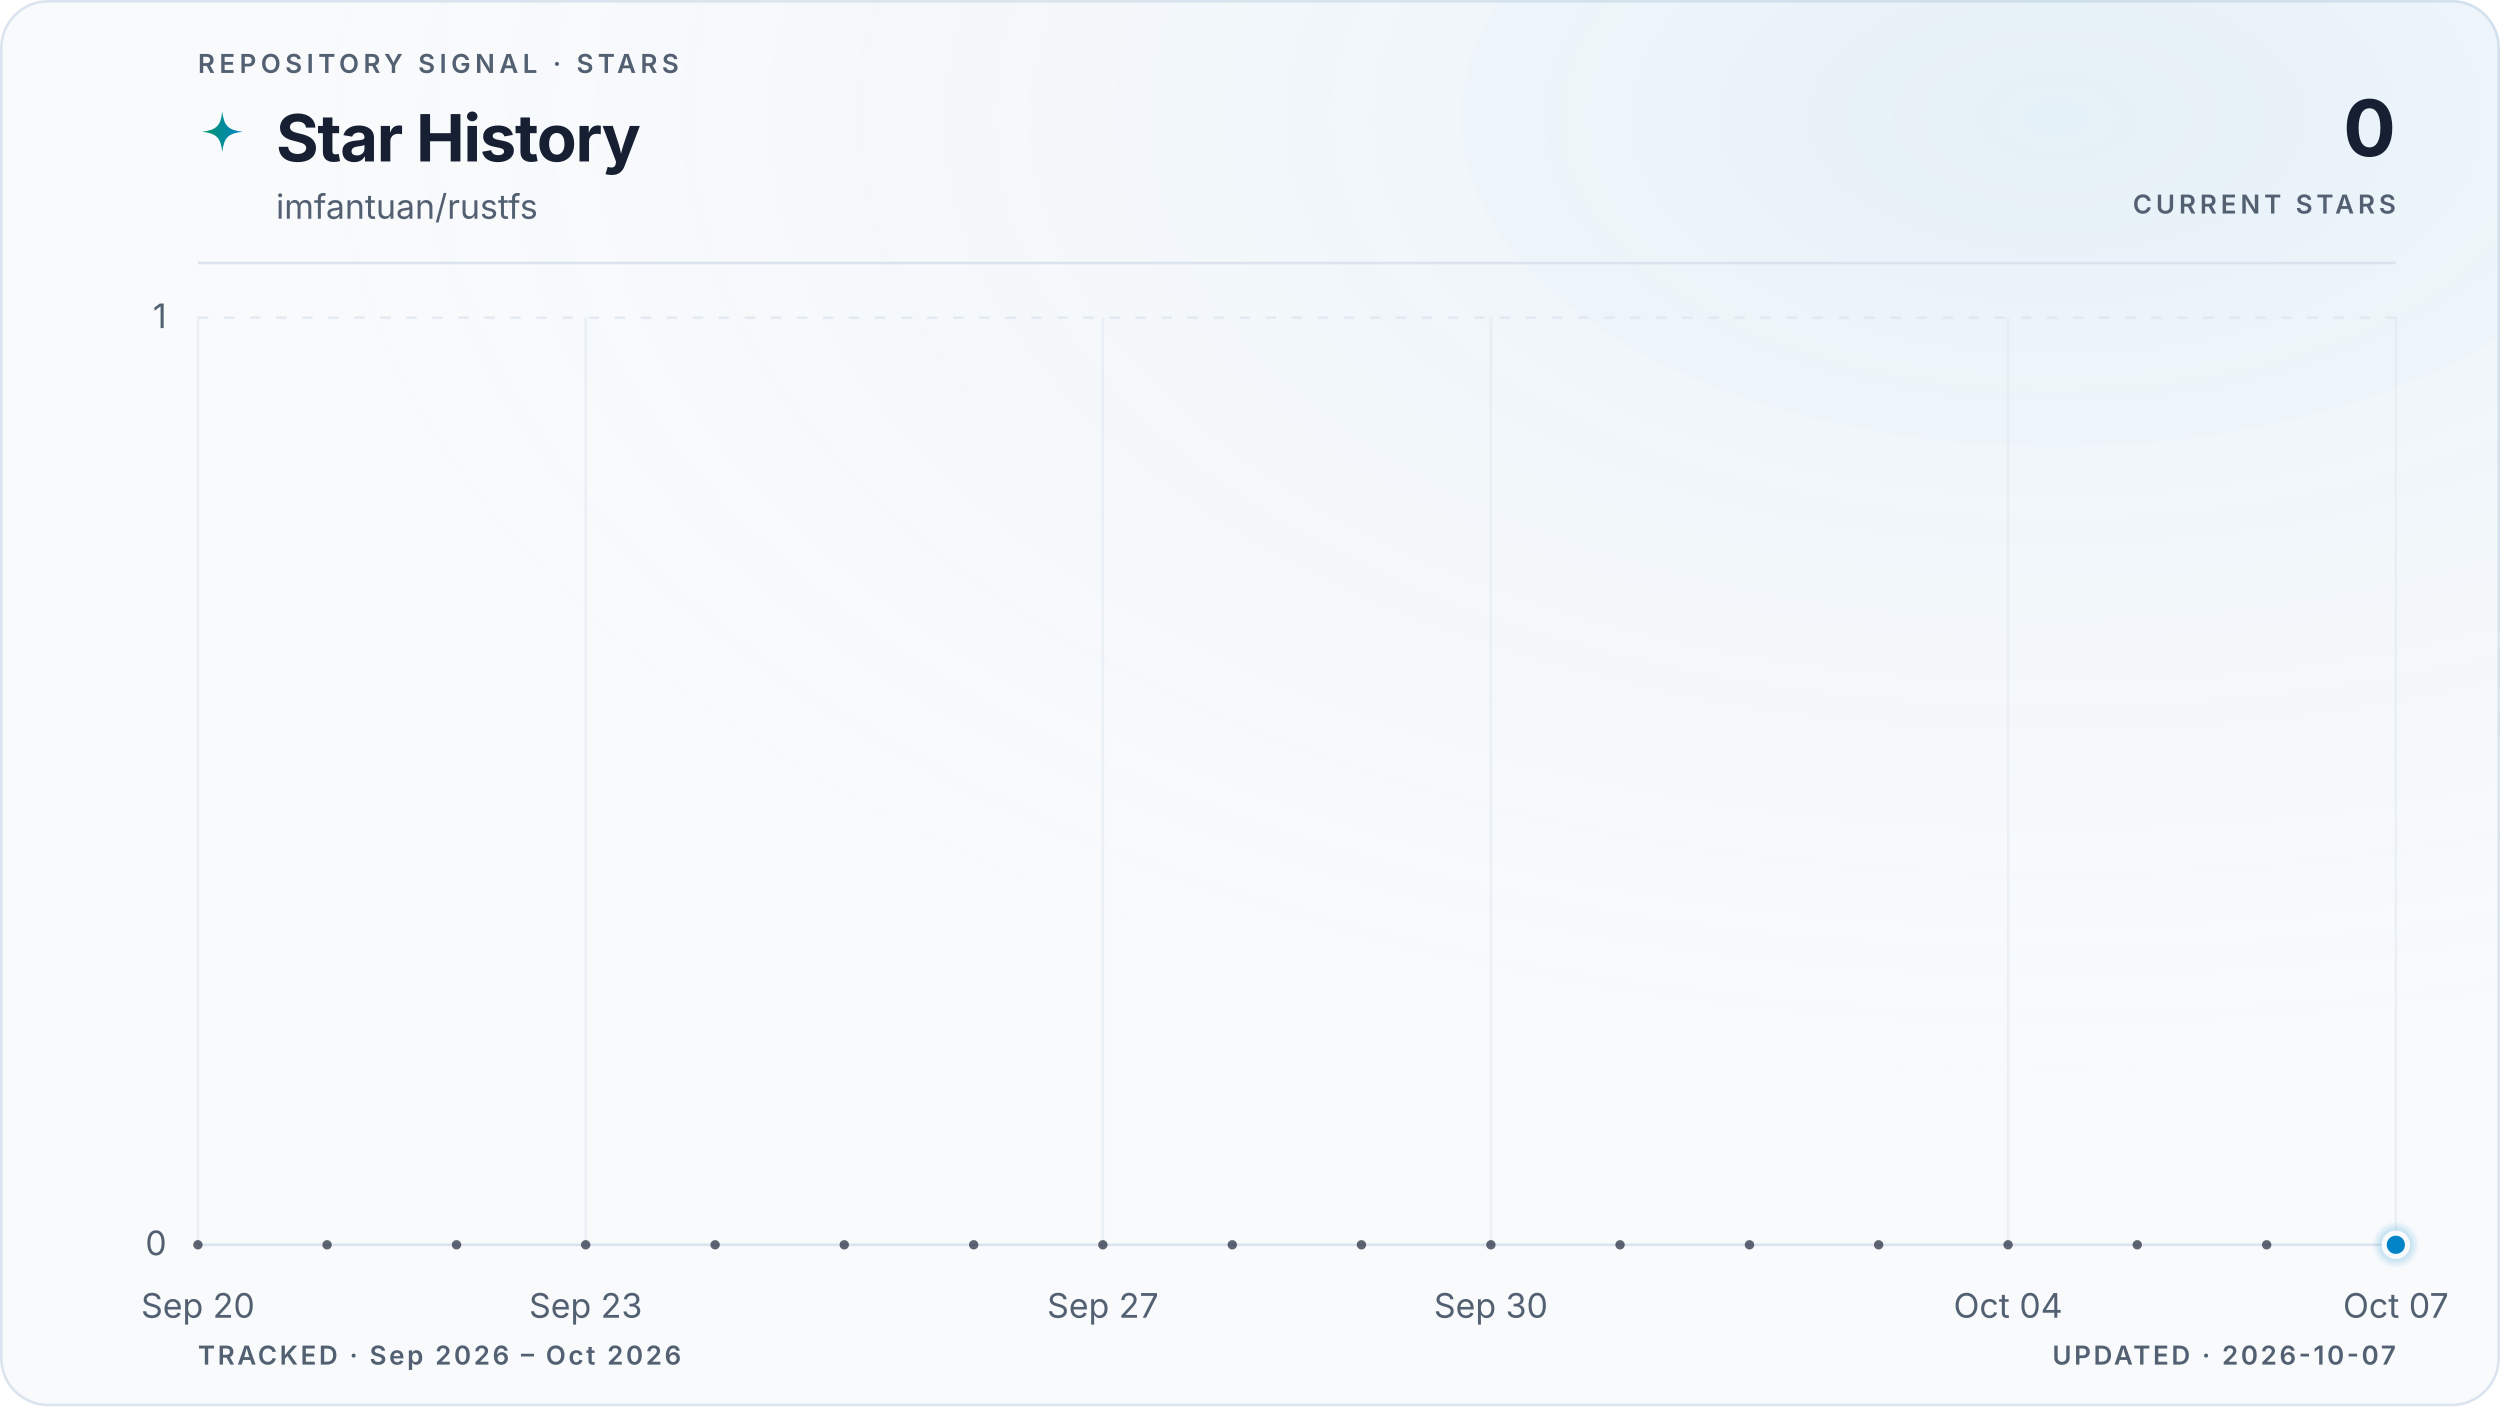
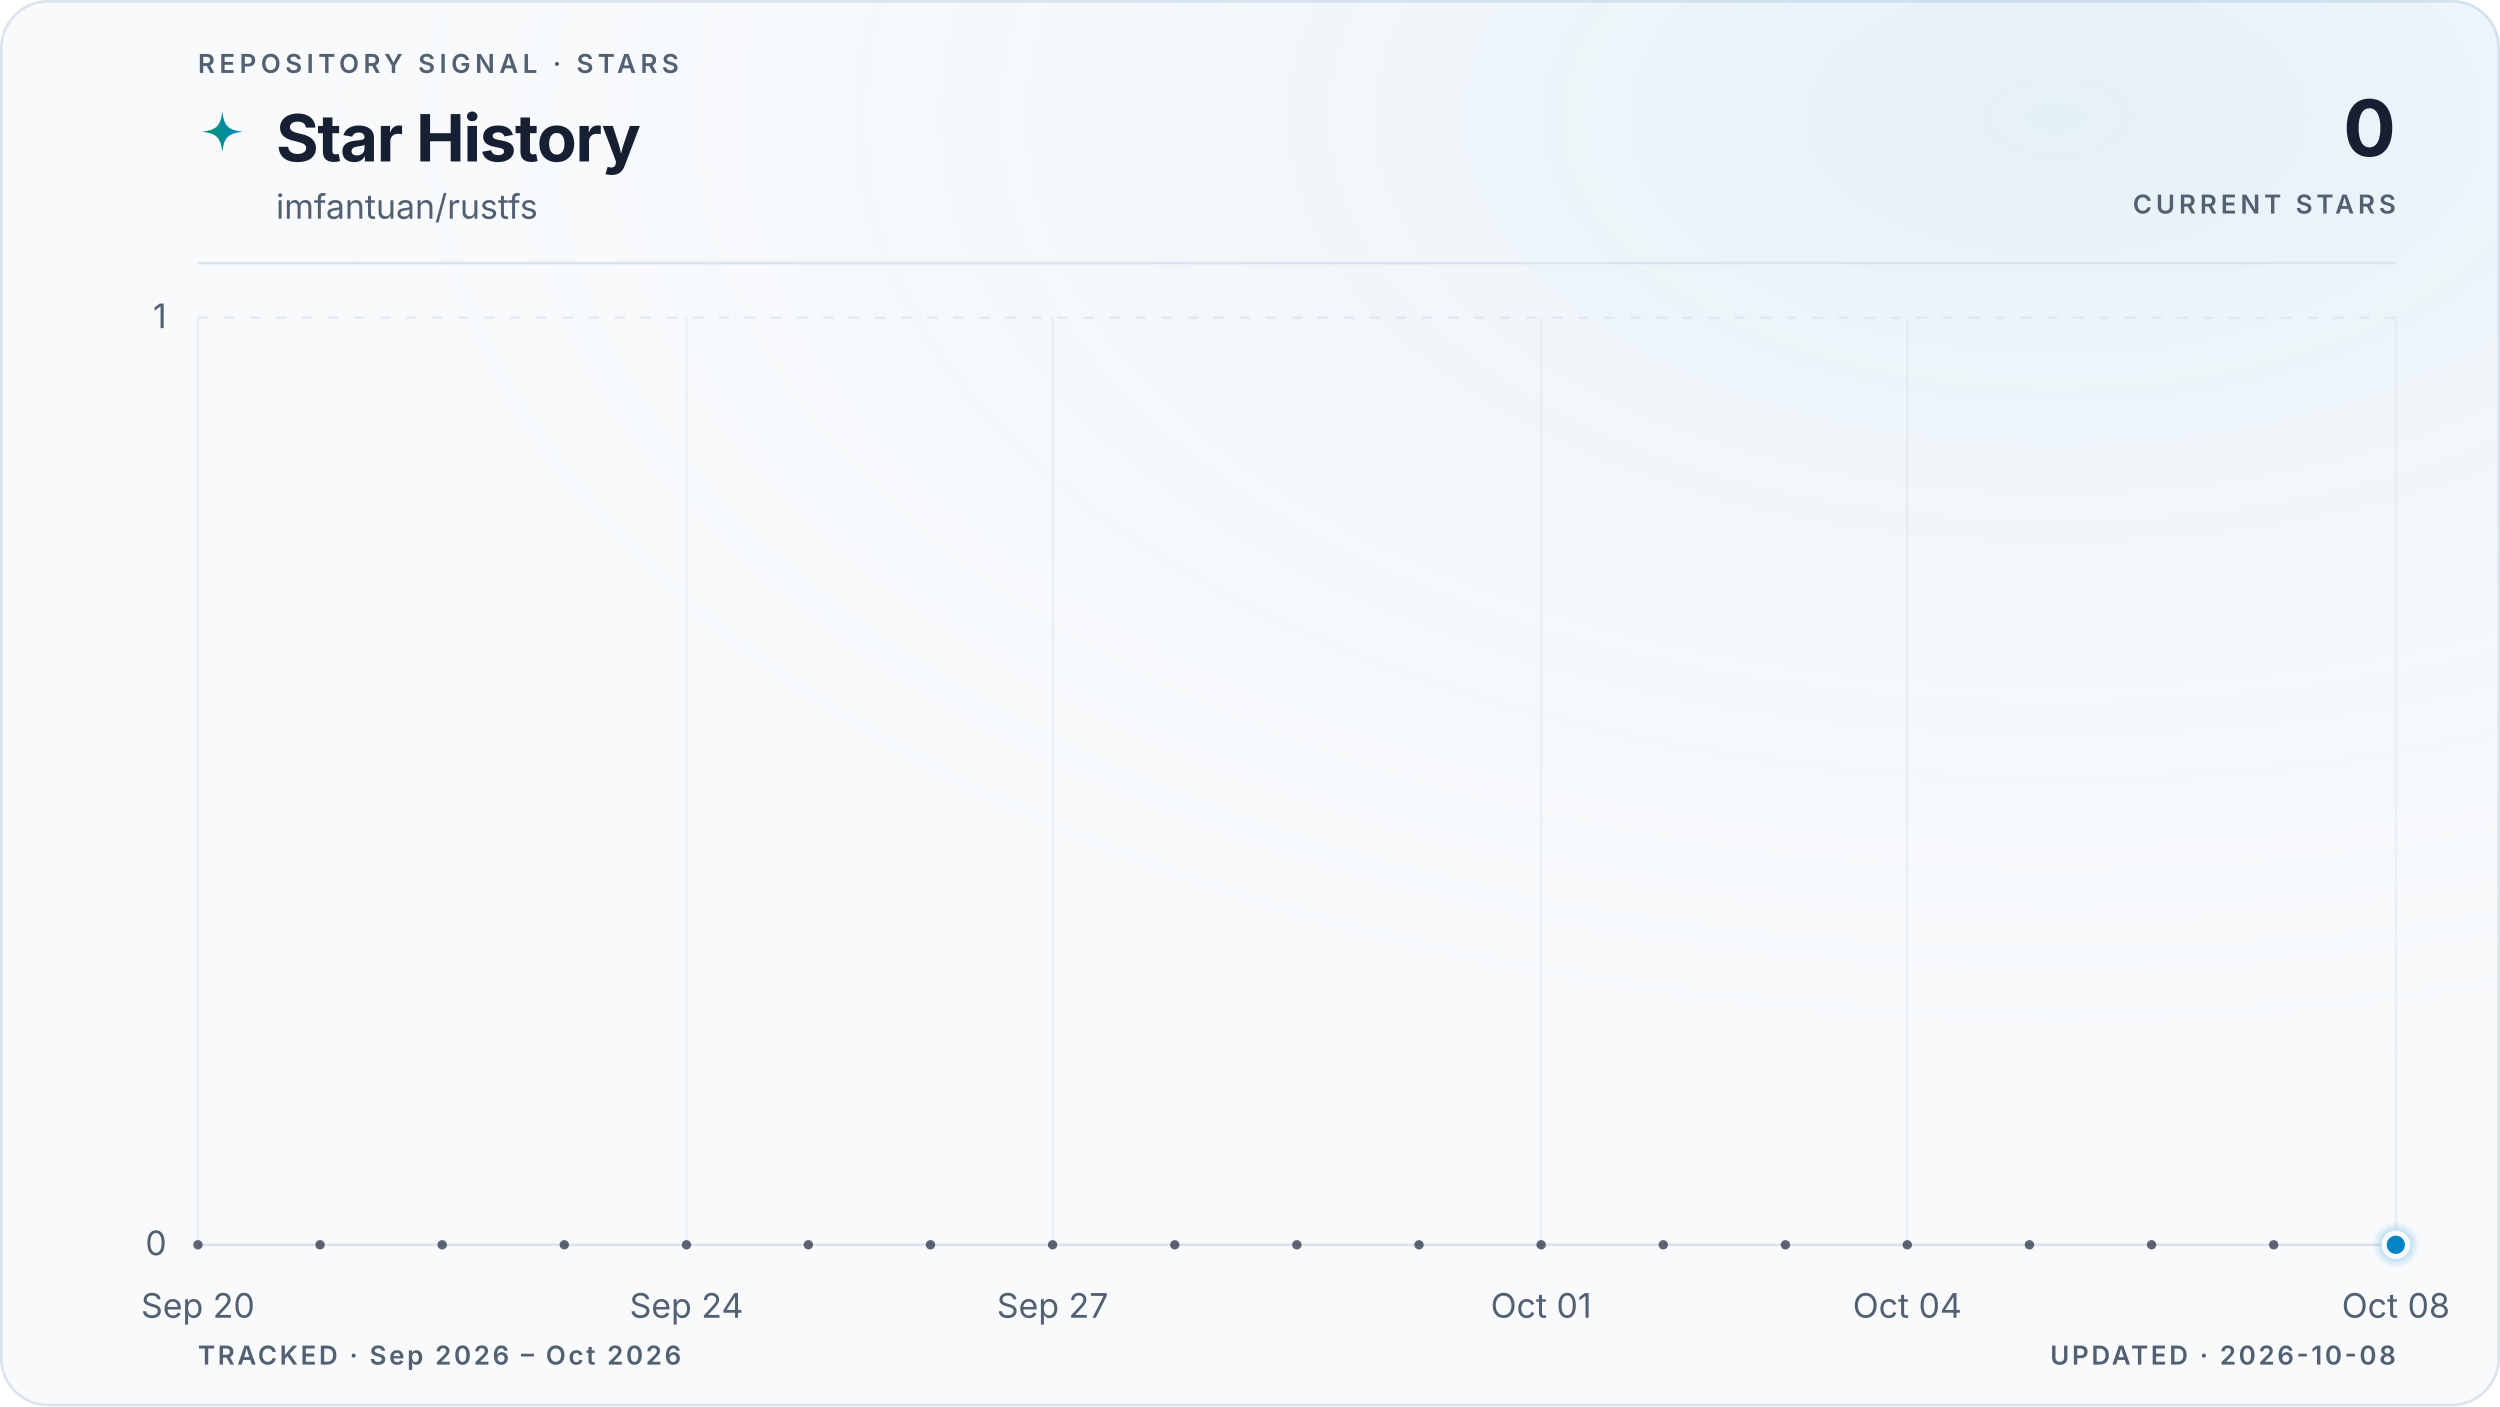
<svg xmlns="http://www.w3.org/2000/svg" viewBox="0 0 960 540" role="img" aria-labelledby="title description" data-style="gradient" data-variant="glow" data-layout="editorial" data-animated="true">
  <defs>
    <linearGradient id="trend" x1="0" y1="0" x2="1" y2="0">
      <stop offset="0%" stop-color="#059669" />
      <stop offset="100%" stop-color="#0284c7" />
    </linearGradient>
    <linearGradient id="area" x1="0" y1="0" x2="0" y2="1">
      <stop offset="0%" stop-color="#059669" stop-opacity="0.22" />
      <stop offset="55%" stop-color="#0284c7" stop-opacity="0.06" />
      <stop offset="100%" stop-color="#0284c7" stop-opacity="0" />
    </linearGradient>
    <radialGradient id="marker-halo" cx="50%" cy="50%" r="50%">
      <stop offset="0%" stop-color="#0284c7" stop-opacity="0.55" />
      <stop offset="100%" stop-color="#0284c7" stop-opacity="0" />
    </radialGradient>
    <radialGradient id="surface-glow" cx="82%" cy="8%" r="70%">
      <stop offset="0%" stop-color="#0284c7" stop-opacity="0.08" />
      <stop offset="100%" stop-color="#f8fafc" stop-opacity="0" />
    </radialGradient>
    <filter id="trend-glow" x="-20%" y="-20%" width="140%" height="140%">
      <feGaussianBlur stdDeviation="5" />
    </filter>
  </defs>
  <style>
.trend-enter{transform-box:fill-box;transform-origin:center;animation:trend-enter 520ms cubic-bezier(0.16,1,0.3,1)}
.marker-enter{transform-box:fill-box;transform-origin:center;animation:marker-enter 320ms cubic-bezier(0.16,1,0.3,1) 200ms both}
.marker-pulse{transform-box:fill-box;transform-origin:center;animation:marker-pulse 2.6s ease-out infinite}
@keyframes trend-enter{from{opacity:.35;transform:translateY(10px)}to{opacity:1;transform:translateY(0)}}
@keyframes marker-enter{from{opacity:0;transform:scale(.4)}to{opacity:1;transform:scale(1)}}
@keyframes marker-pulse{0%{opacity:.5;transform:scale(.7)}70%,100%{opacity:0;transform:scale(2.1)}}
@media (prefers-reduced-motion:reduce){.trend-enter,.marker-enter,.marker-pulse{animation:none!important}}
@media (prefers-reduced-motion:reduce){.marker-pulse{opacity:0}}
</style>
  <rect x="0.5" y="0.5" width="959" height="539" fill="#f8fafc" stroke="#dbe4ee" stroke-width="1" rx="18" />
  <rect width="960" height="540" fill="url(#surface-glow)" rx="18" />
  <text x="76" y="28" fill="#526072" font-family="ui-sans-serif, system-ui, -apple-system, BlinkMacSystemFont, 'Segoe UI', sans-serif" font-size="10" font-weight="600" letter-spacing="1.7">REPOSITORY SIGNAL · STARS</text>
  <path d="M12 1c.8 7.1 2.9 9.2 10 10-7.1.8-9.2 2.9-10 10-.8-7.1-2.9-9.2-10-10 7.1-.8 9.2-2.9 10-10Z" transform="translate(76 42) scale(.78)" fill="url(#trend)" aria-hidden="true" />
  <text x="106" y="62" fill="#172033" font-family="ui-sans-serif, system-ui, -apple-system, BlinkMacSystemFont, 'Segoe UI', sans-serif" font-size="25" font-weight="700" letter-spacing="-0.5">Star History</text>
  <text x="106" y="84" fill="#526072" font-family="ui-sans-serif, system-ui, -apple-system, BlinkMacSystemFont, 'Segoe UI', sans-serif" font-size="13">imfantuan/rustfs</text>
  <text x="920" y="60" fill="#172033" font-family="ui-sans-serif, system-ui, -apple-system, BlinkMacSystemFont, 'Segoe UI', sans-serif" font-size="30" font-weight="700" letter-spacing="-0.6" text-anchor="end">0</text>
  <text x="920" y="82" fill="#526072" font-family="ui-sans-serif, system-ui, -apple-system, BlinkMacSystemFont, 'Segoe UI', sans-serif" font-size="10" font-weight="600" letter-spacing="1.5" text-anchor="end">CURRENT STARS</text>
  <line x1="76" y1="101" x2="920" y2="101" stroke="#dbe4ee" stroke-width="1" />
  <line x1="76" y1="478.0" x2="920" y2="478.0" stroke="#dbe4ee" stroke-width="1" stroke-dasharray="0" opacity="1" />
  <text x="64" y="482.0" fill="#526072" font-family="ui-sans-serif, system-ui, -apple-system, BlinkMacSystemFont, 'Segoe UI', sans-serif" font-size="13" text-anchor="end">0</text>
  <line x1="76" y1="122.0" x2="920" y2="122.0" stroke="#dbe4ee" stroke-width="1" stroke-dasharray="4 6" opacity="0.7" />
  <text x="64" y="126.0" fill="#526072" font-family="ui-sans-serif, system-ui, -apple-system, BlinkMacSystemFont, 'Segoe UI', sans-serif" font-size="13" text-anchor="end">1</text>
  <line x1="76.0" y1="122" x2="76.0" y2="478" stroke="#dbe4ee" stroke-width="1" opacity="0.45" />
  <text x="76.0" y="506" fill="#526072" font-family="ui-sans-serif, system-ui, -apple-system, BlinkMacSystemFont, 'Segoe UI', sans-serif" font-size="13" text-anchor="middle">Sep 20</text>
-   <line x1="224.9" y1="122" x2="224.9" y2="478" stroke="#dbe4ee" stroke-width="1" opacity="0.45" />
-   <text x="224.9" y="506" fill="#526072" font-family="ui-sans-serif, system-ui, -apple-system, BlinkMacSystemFont, 'Segoe UI', sans-serif" font-size="13" text-anchor="middle">Sep 23</text>
-   <line x1="423.5" y1="122" x2="423.5" y2="478" stroke="#dbe4ee" stroke-width="1" opacity="0.45" />
-   <text x="423.5" y="506" fill="#526072" font-family="ui-sans-serif, system-ui, -apple-system, BlinkMacSystemFont, 'Segoe UI', sans-serif" font-size="13" text-anchor="middle">Sep 27</text>
-   <line x1="572.5" y1="122" x2="572.5" y2="478" stroke="#dbe4ee" stroke-width="1" opacity="0.45" />
-   <text x="572.5" y="506" fill="#526072" font-family="ui-sans-serif, system-ui, -apple-system, BlinkMacSystemFont, 'Segoe UI', sans-serif" font-size="13" text-anchor="middle">Sep 30</text>
-   <line x1="771.1" y1="122" x2="771.1" y2="478" stroke="#dbe4ee" stroke-width="1" opacity="0.45" />
-   <text x="771.1" y="506" fill="#526072" font-family="ui-sans-serif, system-ui, -apple-system, BlinkMacSystemFont, 'Segoe UI', sans-serif" font-size="13" text-anchor="middle">Oct 04</text>
+   <line x1="263.6" y1="122" x2="263.6" y2="478" stroke="#dbe4ee" stroke-width="1" opacity="0.45" />
+   <text x="263.6" y="506" fill="#526072" font-family="ui-sans-serif, system-ui, -apple-system, BlinkMacSystemFont, 'Segoe UI', sans-serif" font-size="13" text-anchor="middle">Sep 24</text>
+   <line x1="404.2" y1="122" x2="404.2" y2="478" stroke="#dbe4ee" stroke-width="1" opacity="0.45" />
+   <text x="404.2" y="506" fill="#526072" font-family="ui-sans-serif, system-ui, -apple-system, BlinkMacSystemFont, 'Segoe UI', sans-serif" font-size="13" text-anchor="middle">Sep 27</text>
+   <line x1="591.8" y1="122" x2="591.8" y2="478" stroke="#dbe4ee" stroke-width="1" opacity="0.45" />
+   <text x="591.8" y="506" fill="#526072" font-family="ui-sans-serif, system-ui, -apple-system, BlinkMacSystemFont, 'Segoe UI', sans-serif" font-size="13" text-anchor="middle">Oct 01</text>
+   <line x1="732.4" y1="122" x2="732.4" y2="478" stroke="#dbe4ee" stroke-width="1" opacity="0.45" />
+   <text x="732.4" y="506" fill="#526072" font-family="ui-sans-serif, system-ui, -apple-system, BlinkMacSystemFont, 'Segoe UI', sans-serif" font-size="13" text-anchor="middle">Oct 04</text>
  <line x1="920.0" y1="122" x2="920.0" y2="478" stroke="#dbe4ee" stroke-width="1" opacity="0.45" />
-   <text x="920.0" y="506" fill="#526072" font-family="ui-sans-serif, system-ui, -apple-system, BlinkMacSystemFont, 'Segoe UI', sans-serif" font-size="13" text-anchor="middle">Oct 07</text>
+   <text x="920.0" y="506" fill="#526072" font-family="ui-sans-serif, system-ui, -apple-system, BlinkMacSystemFont, 'Segoe UI', sans-serif" font-size="13" text-anchor="middle">Oct 08</text>
  <g class="trend-enter">
-     <path d="M 76.0 478.0 C 92.5 478.0, 109.1 478.0, 125.6 478.0 C 142.2 478.0, 158.7 478.0, 175.3 478.0 C 191.8 478.0, 208.4 478.0, 224.9 478.0 C 241.5 478.0, 258.0 478.0, 274.6 478.0 C 291.1 478.0, 307.7 478.0, 324.2 478.0 C 340.8 478.0, 357.3 478.0, 373.9 478.0 C 390.4 478.0, 407.0 478.0, 423.5 478.0 C 440.1 478.0, 456.6 478.0, 473.2 478.0 C 489.7 478.0, 506.3 478.0, 522.8 478.0 C 539.4 478.0, 555.9 478.0, 572.5 478.0 C 589.0 478.0, 605.6 478.0, 622.1 478.0 C 638.7 478.0, 655.2 478.0, 671.8 478.0 C 688.3 478.0, 704.9 478.0, 721.4 478.0 C 738.0 478.0, 754.5 478.0, 771.1 478.0 C 787.6 478.0, 804.2 478.0, 820.7 478.0 C 837.3 478.0, 853.8 478.0, 870.4 478.0 C 886.9 478.0, 903.5 478.0, 920.0 478.0 L 920.0 478.0 L 76.0 478.0 Z" fill="url(#area)" />
-     <path d="M 76.0 478.0 C 92.5 478.0, 109.1 478.0, 125.6 478.0 C 142.2 478.0, 158.7 478.0, 175.3 478.0 C 191.8 478.0, 208.4 478.0, 224.9 478.0 C 241.5 478.0, 258.0 478.0, 274.6 478.0 C 291.1 478.0, 307.7 478.0, 324.2 478.0 C 340.8 478.0, 357.3 478.0, 373.9 478.0 C 390.4 478.0, 407.0 478.0, 423.5 478.0 C 440.1 478.0, 456.6 478.0, 473.2 478.0 C 489.7 478.0, 506.3 478.0, 522.8 478.0 C 539.4 478.0, 555.9 478.0, 572.5 478.0 C 589.0 478.0, 605.6 478.0, 622.1 478.0 C 638.7 478.0, 655.2 478.0, 671.8 478.0 C 688.3 478.0, 704.9 478.0, 721.4 478.0 C 738.0 478.0, 754.5 478.0, 771.1 478.0 C 787.6 478.0, 804.2 478.0, 820.7 478.0 C 837.3 478.0, 853.8 478.0, 870.4 478.0 C 886.9 478.0, 903.5 478.0, 920.0 478.0" fill="none" stroke="url(#trend)" stroke-width="10" stroke-linecap="round" stroke-linejoin="round" opacity="0.10" filter="url(#trend-glow)" />
-     <path d="M 76.0 478.0 C 92.5 478.0, 109.1 478.0, 125.6 478.0 C 142.2 478.0, 158.7 478.0, 175.3 478.0 C 191.8 478.0, 208.4 478.0, 224.9 478.0 C 241.5 478.0, 258.0 478.0, 274.6 478.0 C 291.1 478.0, 307.7 478.0, 324.2 478.0 C 340.8 478.0, 357.3 478.0, 373.9 478.0 C 390.4 478.0, 407.0 478.0, 423.5 478.0 C 440.1 478.0, 456.6 478.0, 473.2 478.0 C 489.7 478.0, 506.3 478.0, 522.8 478.0 C 539.4 478.0, 555.9 478.0, 572.5 478.0 C 589.0 478.0, 605.6 478.0, 622.1 478.0 C 638.7 478.0, 655.2 478.0, 671.8 478.0 C 688.3 478.0, 704.9 478.0, 721.4 478.0 C 738.0 478.0, 754.5 478.0, 771.1 478.0 C 787.6 478.0, 804.2 478.0, 820.7 478.0 C 837.3 478.0, 853.8 478.0, 870.4 478.0 C 886.9 478.0, 903.5 478.0, 920.0 478.0" fill="none" stroke="url(#trend)" stroke-width="3" stroke-linecap="round" stroke-linejoin="round" />
-     <g data-point-count="17" fill="#172033" opacity="0.68">
+     <path d="M 76.0 478.0 C 91.6 478.0, 107.3 478.0, 122.9 478.0 C 138.5 478.0, 154.1 478.0, 169.8 478.0 C 185.4 478.0, 201.0 478.0, 216.7 478.0 C 232.3 478.0, 247.9 478.0, 263.6 478.0 C 279.2 478.0, 294.8 478.0, 310.4 478.0 C 326.1 478.0, 341.7 478.0, 357.3 478.0 C 373.0 478.0, 388.6 478.0, 404.2 478.0 C 419.9 478.0, 435.5 478.0, 451.1 478.0 C 466.7 478.0, 482.4 478.0, 498.0 478.0 C 513.6 478.0, 529.3 478.0, 544.9 478.0 C 560.5 478.0, 576.1 478.0, 591.8 478.0 C 607.4 478.0, 623.0 478.0, 638.7 478.0 C 654.3 478.0, 669.9 478.0, 685.6 478.0 C 701.2 478.0, 716.8 478.0, 732.4 478.0 C 748.1 478.0, 763.7 478.0, 779.3 478.0 C 795.0 478.0, 810.6 478.0, 826.2 478.0 C 841.9 478.0, 857.5 478.0, 873.1 478.0 C 888.7 478.0, 904.4 478.0, 920.0 478.0 L 920.0 478.0 L 76.0 478.0 Z" fill="url(#area)" />
+     <path d="M 76.0 478.0 C 91.6 478.0, 107.3 478.0, 122.9 478.0 C 138.5 478.0, 154.1 478.0, 169.8 478.0 C 185.4 478.0, 201.0 478.0, 216.7 478.0 C 232.3 478.0, 247.9 478.0, 263.6 478.0 C 279.2 478.0, 294.8 478.0, 310.4 478.0 C 326.1 478.0, 341.7 478.0, 357.3 478.0 C 373.0 478.0, 388.6 478.0, 404.2 478.0 C 419.9 478.0, 435.5 478.0, 451.1 478.0 C 466.7 478.0, 482.4 478.0, 498.0 478.0 C 513.6 478.0, 529.3 478.0, 544.9 478.0 C 560.5 478.0, 576.1 478.0, 591.8 478.0 C 607.4 478.0, 623.0 478.0, 638.7 478.0 C 654.3 478.0, 669.9 478.0, 685.6 478.0 C 701.2 478.0, 716.8 478.0, 732.4 478.0 C 748.1 478.0, 763.7 478.0, 779.3 478.0 C 795.0 478.0, 810.6 478.0, 826.2 478.0 C 841.9 478.0, 857.5 478.0, 873.1 478.0 C 888.7 478.0, 904.4 478.0, 920.0 478.0" fill="none" stroke="url(#trend)" stroke-width="10" stroke-linecap="round" stroke-linejoin="round" opacity="0.10" filter="url(#trend-glow)" />
+     <path d="M 76.0 478.0 C 91.6 478.0, 107.3 478.0, 122.9 478.0 C 138.5 478.0, 154.1 478.0, 169.8 478.0 C 185.4 478.0, 201.0 478.0, 216.7 478.0 C 232.3 478.0, 247.9 478.0, 263.6 478.0 C 279.2 478.0, 294.8 478.0, 310.4 478.0 C 326.1 478.0, 341.7 478.0, 357.3 478.0 C 373.0 478.0, 388.6 478.0, 404.2 478.0 C 419.9 478.0, 435.5 478.0, 451.1 478.0 C 466.7 478.0, 482.4 478.0, 498.0 478.0 C 513.6 478.0, 529.3 478.0, 544.9 478.0 C 560.5 478.0, 576.1 478.0, 591.8 478.0 C 607.4 478.0, 623.0 478.0, 638.7 478.0 C 654.3 478.0, 669.9 478.0, 685.6 478.0 C 701.2 478.0, 716.8 478.0, 732.4 478.0 C 748.1 478.0, 763.7 478.0, 779.3 478.0 C 795.0 478.0, 810.6 478.0, 826.2 478.0 C 841.9 478.0, 857.5 478.0, 873.1 478.0 C 888.7 478.0, 904.4 478.0, 920.0 478.0" fill="none" stroke="url(#trend)" stroke-width="3" stroke-linecap="round" stroke-linejoin="round" />
+     <g data-point-count="18" fill="#172033" opacity="0.68">
      <circle cx="76.0" cy="478.0" r="1.8" />
-       <circle cx="125.6" cy="478.0" r="1.8" />
-       <circle cx="175.3" cy="478.0" r="1.8" />
-       <circle cx="224.9" cy="478.0" r="1.8" />
-       <circle cx="274.6" cy="478.0" r="1.8" />
-       <circle cx="324.2" cy="478.0" r="1.8" />
-       <circle cx="373.9" cy="478.0" r="1.8" />
-       <circle cx="423.5" cy="478.0" r="1.8" />
-       <circle cx="473.2" cy="478.0" r="1.8" />
-       <circle cx="522.8" cy="478.0" r="1.8" />
-       <circle cx="572.5" cy="478.0" r="1.8" />
-       <circle cx="622.1" cy="478.0" r="1.8" />
-       <circle cx="671.8" cy="478.0" r="1.8" />
-       <circle cx="721.4" cy="478.0" r="1.8" />
-       <circle cx="771.1" cy="478.0" r="1.8" />
-       <circle cx="820.7" cy="478.0" r="1.8" />
-       <circle cx="870.4" cy="478.0" r="1.8" />
+       <circle cx="122.9" cy="478.0" r="1.8" />
+       <circle cx="169.8" cy="478.0" r="1.8" />
+       <circle cx="216.7" cy="478.0" r="1.8" />
+       <circle cx="263.6" cy="478.0" r="1.8" />
+       <circle cx="310.4" cy="478.0" r="1.8" />
+       <circle cx="357.3" cy="478.0" r="1.8" />
+       <circle cx="404.2" cy="478.0" r="1.8" />
+       <circle cx="451.1" cy="478.0" r="1.8" />
+       <circle cx="498.0" cy="478.0" r="1.8" />
+       <circle cx="544.9" cy="478.0" r="1.8" />
+       <circle cx="591.8" cy="478.0" r="1.8" />
+       <circle cx="638.7" cy="478.0" r="1.8" />
+       <circle cx="685.6" cy="478.0" r="1.8" />
+       <circle cx="732.4" cy="478.0" r="1.8" />
+       <circle cx="779.3" cy="478.0" r="1.8" />
+       <circle cx="826.2" cy="478.0" r="1.8" />
+       <circle cx="873.1" cy="478.0" r="1.8" />
    </g>
  </g>
  <g class="marker-enter">
    <circle class="marker-pulse" cx="920.0" cy="478.0" r="9" fill="url(#marker-halo)" />
    <circle cx="920.0" cy="478.0" r="4.5" fill="#0284c7" stroke="#f8fafc" stroke-width="2" />
  </g>
  <text x="76" y="524" fill="#526072" font-family="ui-sans-serif, system-ui, -apple-system, BlinkMacSystemFont, 'Segoe UI', sans-serif" font-size="10" font-weight="600" letter-spacing="1">TRACKED · Sep 2026 – Oct 2026</text>
-   <text x="920" y="524" fill="#526072" font-family="ui-sans-serif, system-ui, -apple-system, BlinkMacSystemFont, 'Segoe UI', sans-serif" font-size="10" font-weight="600" letter-spacing="1" text-anchor="end">UPDATED · 2026-10-07</text>
+   <text x="920" y="524" fill="#526072" font-family="ui-sans-serif, system-ui, -apple-system, BlinkMacSystemFont, 'Segoe UI', sans-serif" font-size="10" font-weight="600" letter-spacing="1" text-anchor="end">UPDATED · 2026-10-08</text>
</svg>
